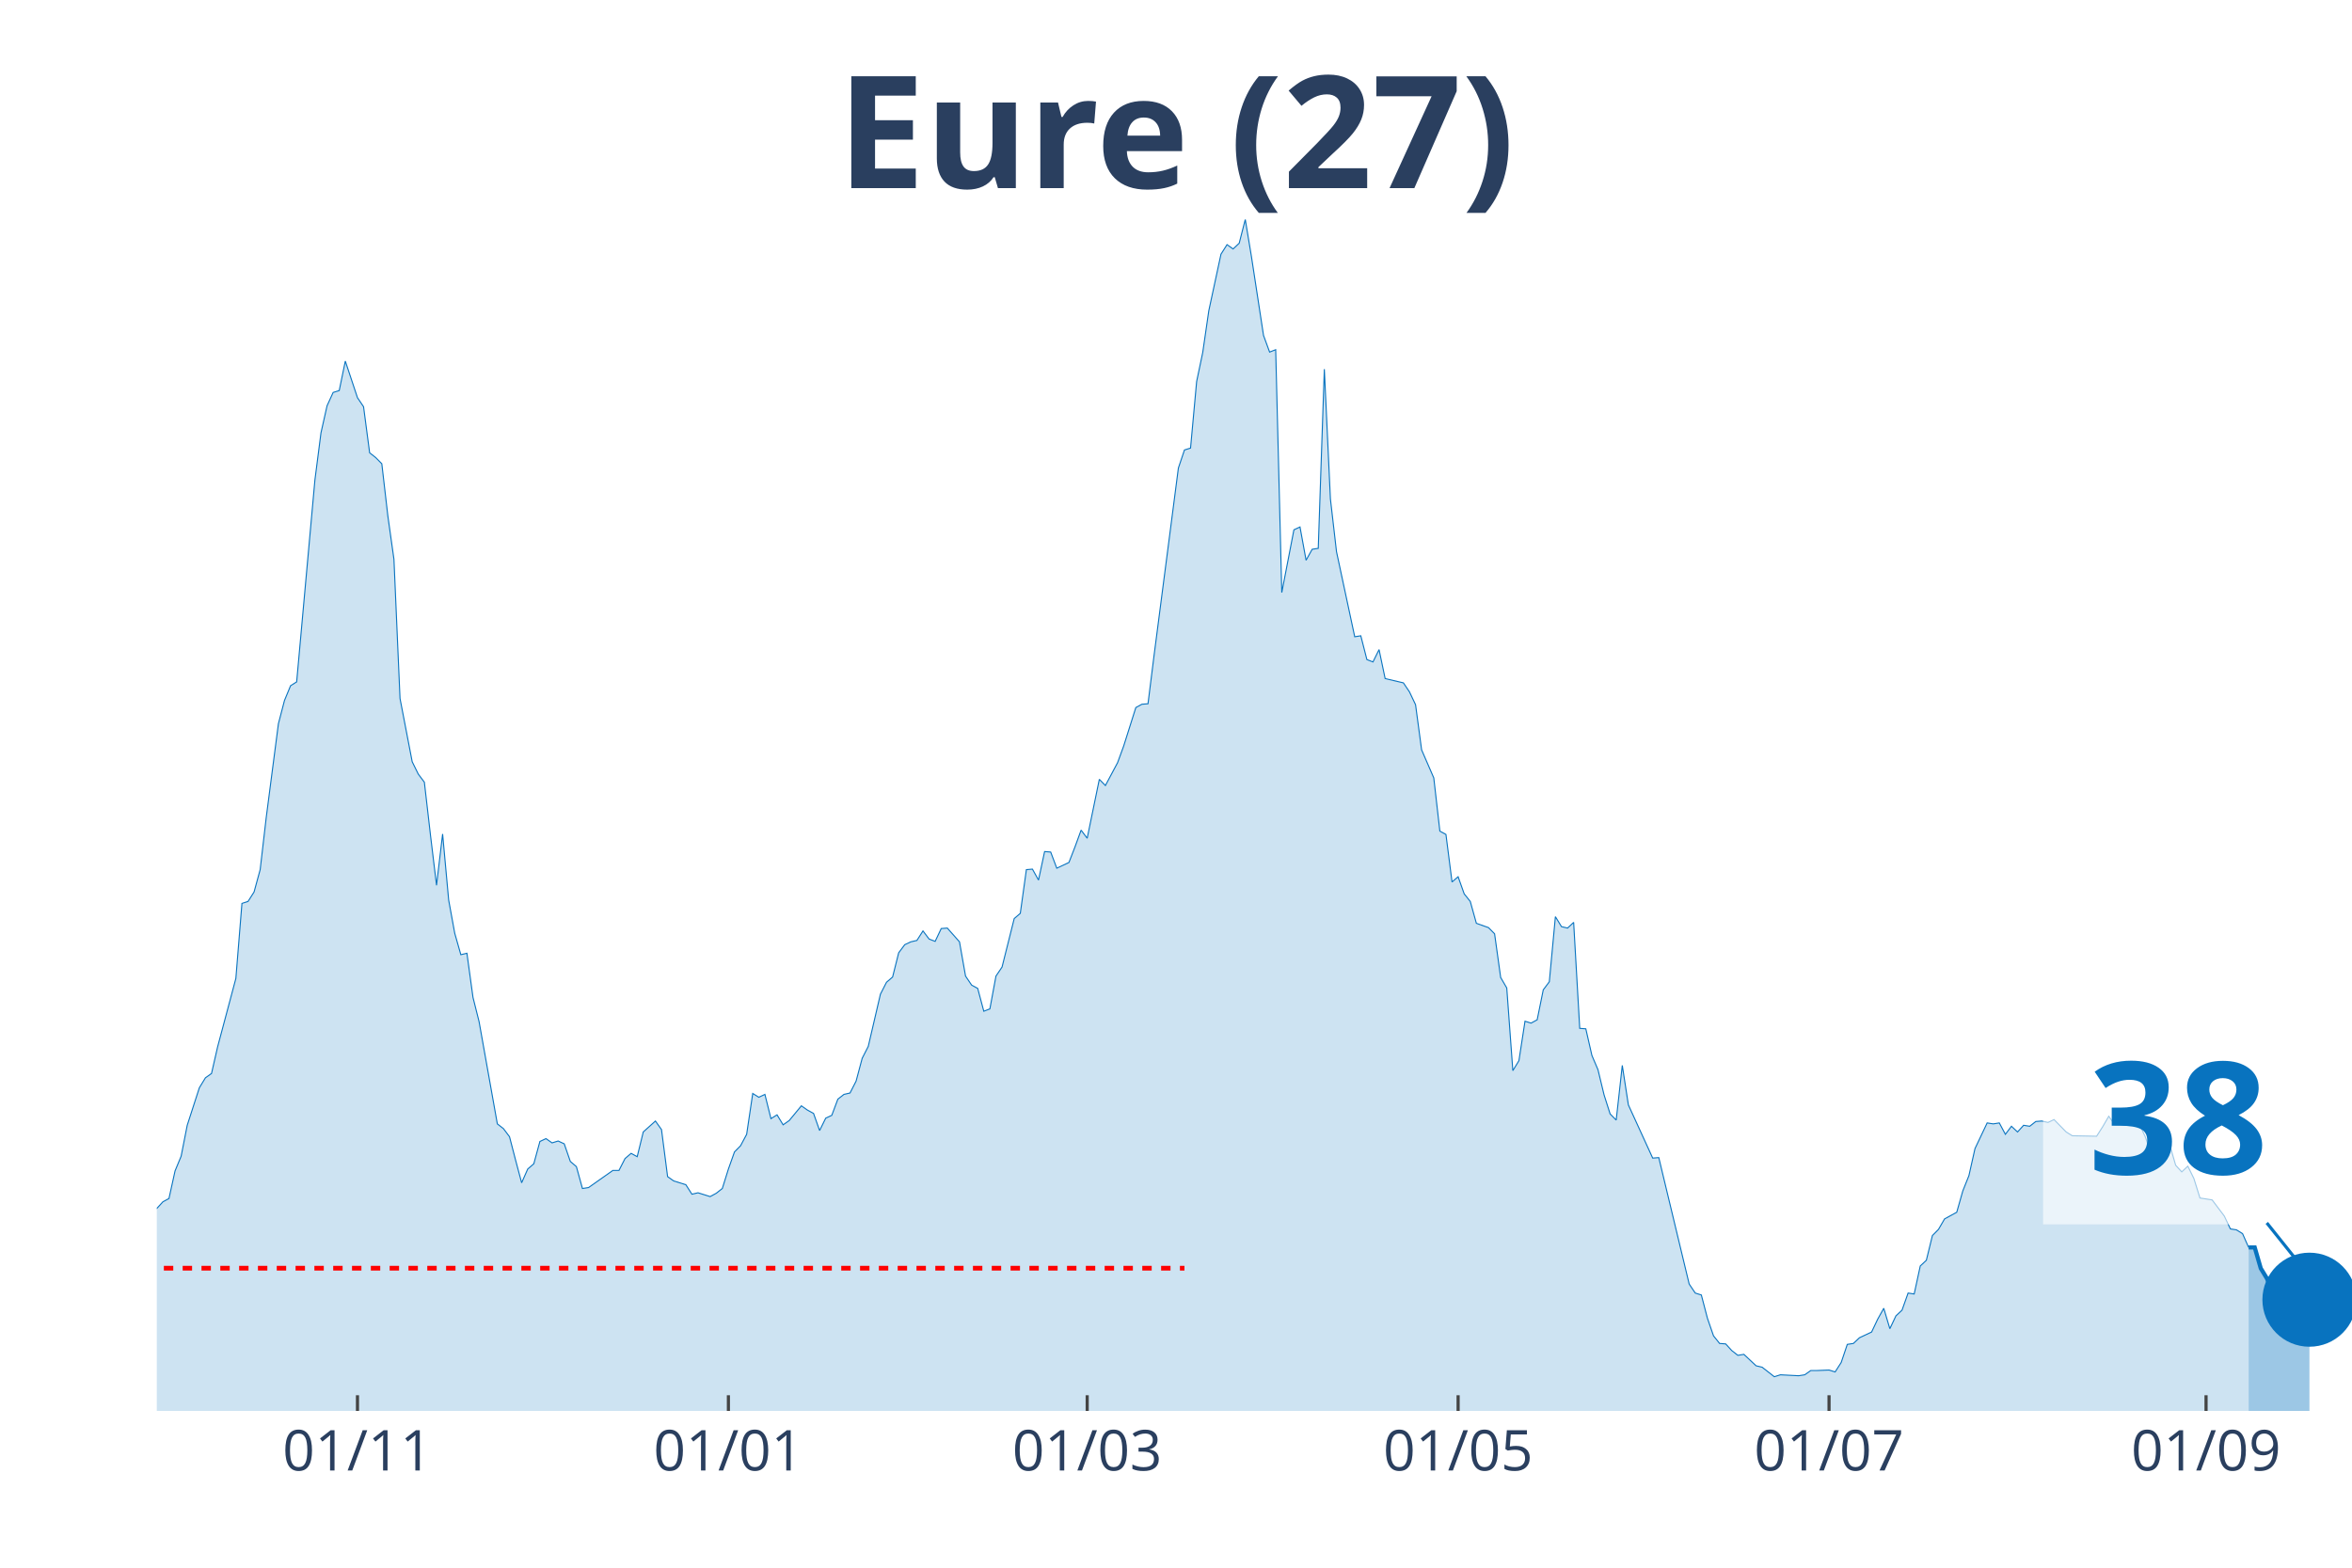
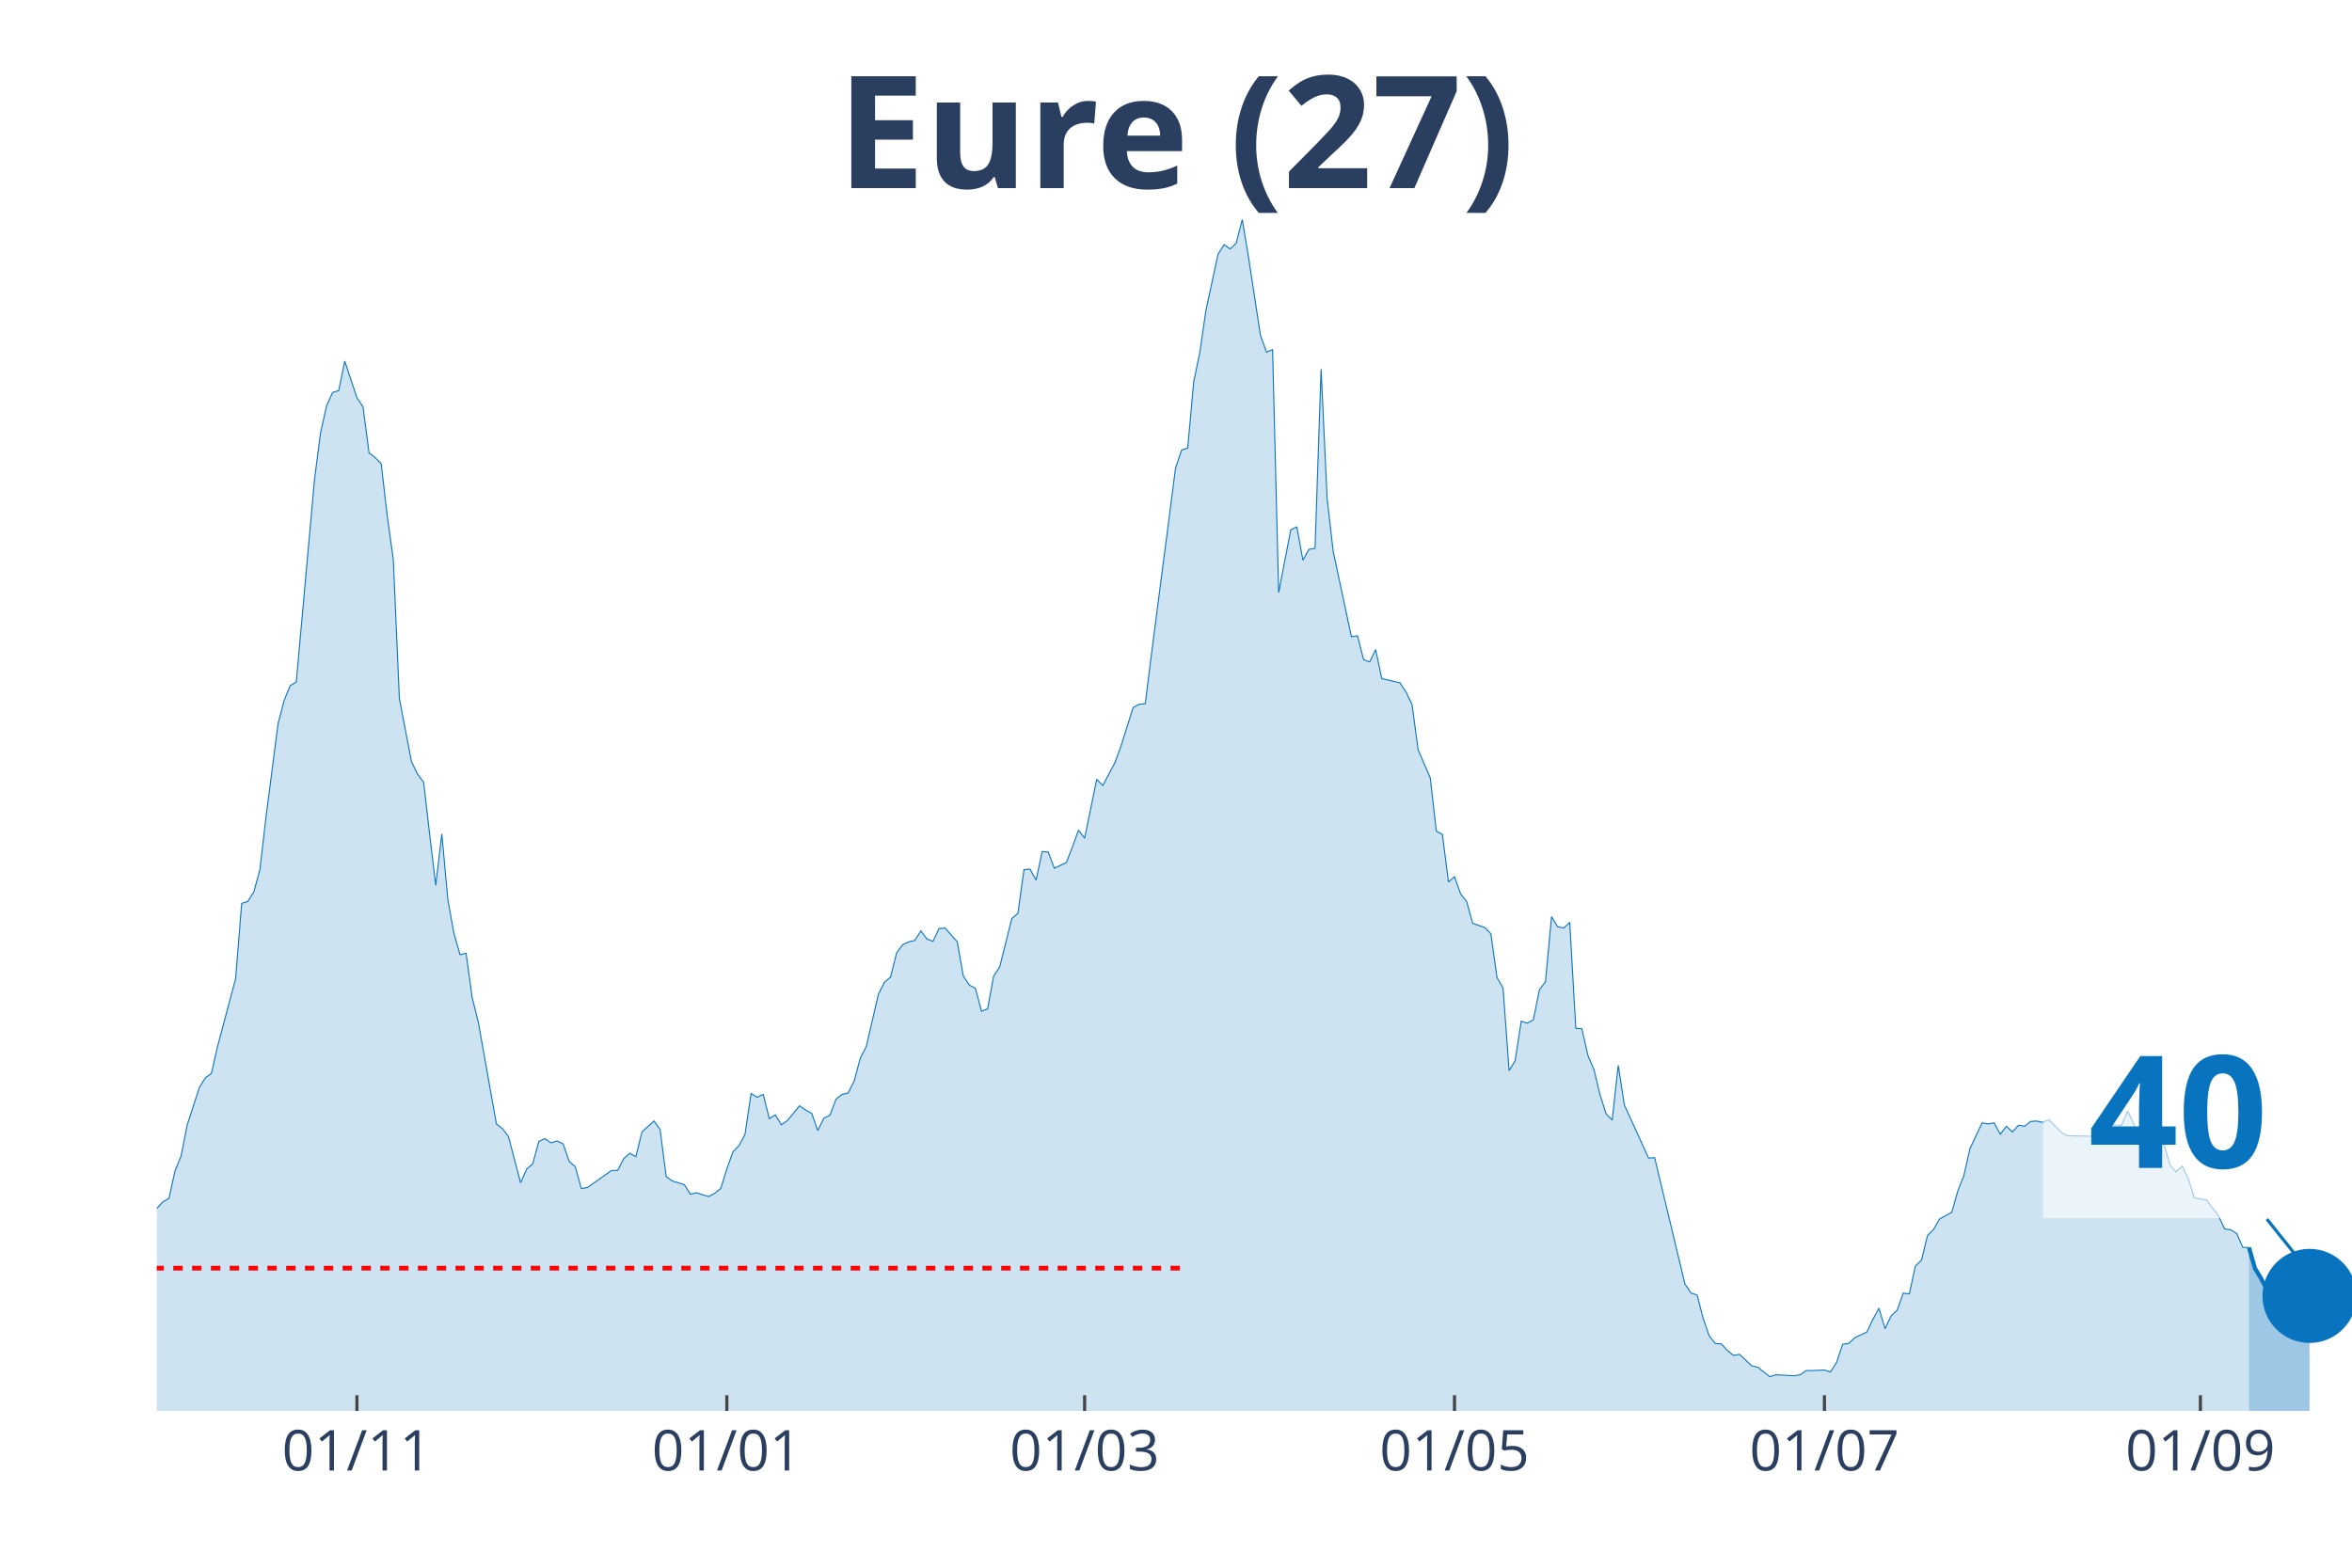
<svg xmlns="http://www.w3.org/2000/svg" class="main-svg" width="1125" height="750" style="" viewBox="0 0 750 500">
  <rect x="0" y="0" width="750" height="500" style="fill: rgb(0, 0, 0); fill-opacity: 0;" />
-   <defs id="defs-a9f4fb">
+   <defs id="defs-e6db76">
    <g class="clips">
-       <clipPath id="clipa9f4fbxyplot" class="plotclip">
+       <clipPath id="clipe6db76xyplot" class="plotclip">
        <rect width="700" height="380" />
      </clipPath>
-       <clipPath class="axesclip" id="clipa9f4fbx">
+       <clipPath class="axesclip" id="clipe6db76x">
        <rect x="50" y="0" width="700" height="500" />
      </clipPath>
-       <clipPath class="axesclip" id="clipa9f4fby">
+       <clipPath class="axesclip" id="clipe6db76y">
        <rect x="0" y="70" width="750" height="380" />
      </clipPath>
-       <clipPath class="axesclip" id="clipa9f4fbxy">
+       <clipPath class="axesclip" id="clipe6db76xy">
        <rect x="50" y="70" width="700" height="380" />
      </clipPath>
    </g>
    <g class="gradients" />
  </defs>
  <g class="bglayer">
    <rect class="bg" x="50" y="70" width="700" height="380" style="fill: rgb(0, 0, 0); fill-opacity: 0; stroke-width: 0;" />
  </g>
  <g class="layer-below">
    <g class="imagelayer" />
    <g class="shapelayer" />
  </g>
  <g class="cartesianlayer">
    <g class="subplot xy">
      <g class="layer-subplot">
        <g class="shapelayer" />
        <g class="imagelayer" />
      </g>
      <g class="gridlayer">
        <g class="x">
-           <path class="xgrid crisp" transform="translate(113.99,0)" d="M0,70v380" style="stroke: rgb(255, 255, 255); stroke-opacity: 1; stroke-width: 1px;" />
-           <path class="xgrid crisp" transform="translate(232.27,0)" d="M0,70v380" style="stroke: rgb(255, 255, 255); stroke-opacity: 1; stroke-width: 1px;" />
-           <path class="xgrid crisp" transform="translate(346.68,0)" d="M0,70v380" style="stroke: rgb(255, 255, 255); stroke-opacity: 1; stroke-width: 1px;" />
-           <path class="xgrid crisp" transform="translate(464.96,0)" d="M0,70v380" style="stroke: rgb(255, 255, 255); stroke-opacity: 1; stroke-width: 1px;" />
-           <path class="xgrid crisp" transform="translate(583.24,0)" d="M0,70v380" style="stroke: rgb(255, 255, 255); stroke-opacity: 1; stroke-width: 1px;" />
-           <path class="xgrid crisp" transform="translate(703.46,0)" d="M0,70v380" style="stroke: rgb(255, 255, 255); stroke-opacity: 1; stroke-width: 1px;" />
+           <path class="xgrid crisp" transform="translate(113.81,0)" d="M0,70v380" style="stroke: rgb(255, 255, 255); stroke-opacity: 1; stroke-width: 1px;" />
+           <path class="xgrid crisp" transform="translate(231.77,0)" d="M0,70v380" style="stroke: rgb(255, 255, 255); stroke-opacity: 1; stroke-width: 1px;" />
+           <path class="xgrid crisp" transform="translate(345.86,0)" d="M0,70v380" style="stroke: rgb(255, 255, 255); stroke-opacity: 1; stroke-width: 1px;" />
+           <path class="xgrid crisp" transform="translate(463.81,0)" d="M0,70v380" style="stroke: rgb(255, 255, 255); stroke-opacity: 1; stroke-width: 1px;" />
+           <path class="xgrid crisp" transform="translate(581.77,0)" d="M0,70v380" style="stroke: rgb(255, 255, 255); stroke-opacity: 1; stroke-width: 1px;" />
+           <path class="xgrid crisp" transform="translate(701.66,0)" d="M0,70v380" style="stroke: rgb(255, 255, 255); stroke-opacity: 1; stroke-width: 1px;" />
        </g>
        <g class="y" />
      </g>
      <g class="zerolinelayer" />
      <path class="xlines-below" />
      <path class="ylines-below" />
      <g class="overlines-below" />
      <g class="xaxislayer-below" />
      <g class="yaxislayer-below" />
      <g class="overaxes-below" />
-       <g class="plot" transform="translate(50, 70)" clip-path="url('#clipa9f4fbxyplot')">
+       <g class="plot" transform="translate(50, 70)" clip-path="url('#clipe6db76xyplot')">
        <g class="scatterlayer mlayer">
-           <g class="trace scatter tracec89657" style="stroke-miterlimit: 2;">
+           <g class="trace scatter tracebd7bb3" style="stroke-miterlimit: 2;">
            <g class="fills">
              <g>
-                 <path class="js-fill" d="M667.04,380L-263.71,380L-263.71,375.76L-252.08,376.67L-250.14,377.12L-170.64,377.88L-168.7,377.88L-139.61,378.48L-137.67,378.03L-131.86,378.79L-129.92,378.48L-91.14,370.91L-89.2,370L-85.32,366.51L-83.38,365.9L-79.5,366.96L-77.56,367.12L-69.81,360.6L-67.87,356.35L-63.99,353.17L-62.05,347.71L-58.17,345.9L-56.23,346.5L-54.29,343.17L-52.35,343.32L-48.48,342.71L-46.54,338.62L-42.66,327.86L-40.72,328.77L-38.78,325.43L-36.84,326.04L-34.9,318.01L-32.96,314.82L-31.02,313L-29.09,313.46L-27.15,311.64L-25.21,311.34L-23.27,311.64L-21.33,313.16L-19.39,305.73L-17.45,304.21L-13.57,299.06L-11.63,302.09L-9.7,302.54L-7.76,305.58L-5.82,314.06L-3.88,316.79L0,315.43L1.94,313.31L3.88,312.25L5.82,303.45L7.76,298.76L9.7,288.9L13.57,276.93L15.51,273.75L17.45,272.38L19.39,263.89L25.21,242.07L27.15,218.12L29.09,217.51L31.02,214.48L32.96,207.36L34.9,190.68L38.78,160.82L40.72,153.39L42.66,148.7L44.6,147.48L50.42,83.06L52.35,68.06L54.29,59.42L56.23,55.17L58.17,54.57L60.11,45.17L63.99,56.84L65.93,59.72L67.87,74.42L69.81,75.94L71.75,77.91L73.68,94.58L75.62,108.38L77.56,152.79L81.44,172.95L83.38,176.89L85.32,179.47L87.26,196.29L89.2,212.36L91.14,195.99L93.07,217.06L95.01,227.67L96.95,234.49L98.89,234.03L100.83,248.13L102.77,255.86L108.59,288.45L110.53,289.96L112.47,292.54L114.4,299.97L116.34,307.24L118.28,302.85L120.22,301.18L122.16,294.06L124.1,293.15L126.04,294.51L127.98,293.91L129.92,294.81L131.86,300.42L133.8,302.09L135.73,309.06L137.67,308.76L145.43,303.3L147.37,303.3L149.31,299.51L151.25,297.85L153.19,298.91L155.12,291.03L159,287.54L160.94,290.27L162.88,305.27L164.82,306.64L168.7,307.85L170.64,310.88L172.58,310.43L174.52,311.03L176.45,311.64L178.39,310.58L180.33,309.06L182.27,302.85L184.21,297.39L186.15,295.42L188.09,291.78L190.03,278.75L191.97,279.96L193.91,279.05L195.84,286.78L197.78,285.57L199.72,288.75L201.66,287.39L205.54,282.69L207.48,284.05L209.42,285.11L211.36,290.57L213.3,286.63L215.24,285.72L217.17,280.57L219.11,279.05L221.05,278.6L222.99,274.81L224.93,267.53L226.87,263.74L230.75,247.07L232.69,243.28L234.63,241.61L236.57,233.88L238.5,231.3L240.44,230.39L242.38,229.94L244.32,226.91L246.26,229.49L248.2,230.24L250.14,226.15L252.08,226L255.96,230.39L257.89,241.31L259.83,244.19L261.77,245.25L263.71,252.52L265.65,251.77L267.59,241.31L269.53,238.43L273.41,222.97L275.35,221.3L277.29,207.36L279.22,207.2L281.16,210.69L283.1,201.6L285.04,201.75L286.98,206.9L290.86,205.08L292.8,200.08L294.74,194.77L296.68,197.35L300.55,178.56L302.49,180.53L306.37,173.25L308.31,167.95L312.19,155.67L314.13,154.61L316.07,154.46L318.01,138.99L325.76,79.27L327.7,73.51L329.64,72.91L331.58,51.69L333.52,42.44L335.46,29.1L339.34,11.07L341.27,8.03L343.21,9.4L345.15,7.58L347.09,0L349.03,11.67L352.91,36.98L354.85,42.29L356.79,41.53L358.73,118.99L362.6,98.98L364.54,98.07L366.48,108.68L368.42,105.19L370.36,104.89L372.3,47.75L374.24,89.13L376.18,105.95L381.99,133.08L383.93,132.78L385.87,140.36L387.81,141.12L389.75,137.18L391.69,146.42L397.51,147.79L399.45,150.67L401.39,154.76L403.32,169.16L407.2,178.1L409.14,195.08L411.08,196.14L413.02,211.3L414.96,209.63L416.9,215.09L418.84,217.51L420.78,224.48L424.65,225.85L426.59,227.82L428.53,241.76L430.47,245.1L432.41,271.47L434.35,268.29L436.29,255.71L438.23,256.31L440.17,255.25L442.11,245.7L444.04,243.13L445.98,222.36L447.92,225.54L449.86,226L451.8,224.18L453.74,257.98L455.68,258.13L457.62,266.62L459.56,271.17L461.5,279.2L463.43,285.27L465.37,287.24L467.31,269.8L469.25,282.39L477.01,299.36L478.95,299.21L488.64,339.53L490.58,342.41L492.52,343.02L494.46,350.44L496.4,356.05L498.34,358.48L500.28,358.63L502.22,360.75L504.16,362.27L506.09,361.96L509.97,365.6L511.91,366.06L515.79,369.09L517.73,368.48L523.55,368.78L525.48,368.48L527.42,367.12L529.36,367.12L533.24,366.96L535.18,367.57L537.12,364.54L539.06,358.78L541,358.48L542.94,356.66L546.81,354.84L548.75,350.75L550.69,347.26L552.63,353.78L554.57,349.68L556.51,347.87L558.45,342.41L560.39,342.71L562.33,333.77L564.27,331.95L566.2,324.07L568.14,322.1L570.08,318.76L572.02,317.7L573.96,316.64L575.9,309.82L577.84,304.97L579.78,296.33L583.66,288.15L585.6,288.45L587.53,288.15L589.47,291.78L591.41,289.21L593.35,291.03L595.29,288.9L597.23,289.21L599.17,287.69L601.11,287.54L603.05,287.99L604.99,287.08L608.86,291.03L610.8,292.24L618.56,292.39L620.5,289.36L622.44,286.02L624.38,288.75L628.25,288.9L630.19,284.36L634.07,292.54L636.01,298.15L637.95,292.39L639.89,294.81L641.83,294.97L643.77,301.64L645.71,303.76L647.65,301.94L649.58,305.88L651.52,312.09L655.4,312.7L657.34,315.28L659.28,317.85L661.22,321.95L663.16,322.25L665.1,323.46L667.04,327.86" style="fill: rgb(8, 115, 191); fill-opacity: 0.2; stroke-width: 0;" />
+                 <path class="js-fill" d="M667.13,380L-262.98,380L-262.98,375.76L-251.38,376.67L-249.45,377.12L-170.17,377.88L-168.23,377.88L-139.23,378.48L-137.29,378.03L-131.49,378.79L-129.56,378.48L-90.88,370.91L-88.95,370L-85.08,366.51L-83.15,365.9L-79.28,366.96L-77.35,367.12L-69.61,360.6L-67.68,356.35L-63.81,353.17L-61.88,347.71L-58.01,345.9L-56.08,346.5L-54.14,343.17L-52.21,343.32L-48.34,342.71L-46.41,338.62L-42.54,327.86L-40.61,328.77L-38.67,325.43L-36.74,326.04L-34.81,318.01L-32.87,314.82L-30.94,313L-29.01,313.46L-27.07,311.64L-25.14,311.34L-23.2,311.64L-21.27,313.16L-19.34,305.73L-17.4,304.21L-13.54,299.06L-11.6,302.09L-9.67,302.54L-7.73,305.58L-5.8,314.06L-3.87,316.79L0,315.43L1.93,313.31L3.87,312.25L5.8,303.45L7.73,298.76L9.67,288.9L13.54,276.93L15.47,273.75L17.4,272.38L19.34,263.89L25.14,242.07L27.07,218.12L29.01,217.51L30.94,214.48L32.87,207.36L34.81,190.68L38.67,160.82L40.61,153.39L42.54,148.7L44.48,147.48L50.28,83.06L52.21,68.06L54.14,59.42L56.08,55.17L58.01,54.57L59.94,45.17L63.81,56.84L65.75,59.72L67.68,74.42L69.61,75.94L71.55,77.91L73.48,94.58L75.41,108.38L77.35,152.79L81.22,172.95L83.15,176.89L85.08,179.47L87.02,196.29L88.95,212.36L90.88,195.99L92.82,217.06L94.75,227.67L96.69,234.49L98.62,234.03L100.55,248.13L102.49,255.86L108.29,288.45L110.22,289.96L112.15,292.54L114.09,299.97L116.02,307.24L117.96,302.85L119.89,301.18L121.82,294.06L123.76,293.15L125.69,294.51L127.62,293.91L129.56,294.81L131.49,300.42L133.43,302.09L135.36,309.06L137.29,308.76L145.03,303.3L146.96,303.3L148.9,299.51L150.83,297.85L152.76,298.91L154.7,291.03L158.56,287.54L160.5,290.27L162.43,305.27L164.36,306.64L168.23,307.85L170.17,310.88L172.1,310.43L174.03,311.03L175.97,311.64L177.9,310.58L179.83,309.06L181.77,302.85L183.7,297.39L185.64,295.42L187.57,291.78L189.5,278.75L191.44,279.96L193.37,279.05L195.3,286.78L197.24,285.57L199.17,288.75L201.1,287.39L204.97,282.69L206.91,284.05L208.84,285.11L210.77,290.57L212.71,286.63L214.64,285.72L216.57,280.57L218.51,279.05L220.44,278.6L222.38,274.81L224.31,267.53L226.24,263.74L230.11,247.07L232.04,243.28L233.98,241.61L235.91,233.88L237.85,231.3L239.78,230.39L241.71,229.94L243.65,226.91L245.58,229.49L247.51,230.24L249.45,226.15L251.38,226L255.25,230.39L257.18,241.31L259.12,244.19L261.05,245.25L262.98,252.52L264.92,251.77L266.85,241.31L268.78,238.43L272.65,222.97L274.59,221.3L276.52,207.36L278.45,207.2L280.39,210.69L282.32,201.6L284.25,201.75L286.19,206.9L290.06,205.08L291.99,200.08L293.92,194.77L295.86,197.35L299.72,178.56L301.66,180.53L305.52,173.25L307.46,167.95L311.33,155.67L313.26,154.61L315.19,154.46L317.13,138.99L324.86,79.27L326.8,73.51L328.73,72.91L330.66,51.69L332.6,42.44L334.53,29.1L338.4,11.07L340.33,8.03L342.27,9.4L344.2,7.58L346.13,0L348.07,11.67L351.93,36.98L353.87,42.29L355.8,41.53L357.73,118.99L361.6,98.98L363.54,98.07L365.47,108.68L367.4,105.19L369.34,104.89L371.27,47.75L373.2,89.13L375.14,105.95L380.94,133.08L382.87,132.78L384.81,140.36L386.74,141.12L388.67,137.18L390.61,146.42L396.41,147.79L398.34,150.67L400.28,154.76L402.21,169.16L406.08,178.1L408.01,195.08L409.94,196.14L411.88,211.3L413.81,209.63L415.75,215.09L417.68,217.51L419.61,224.48L423.48,225.85L425.41,227.82L427.35,241.76L429.28,245.1L431.22,271.47L433.15,268.29L435.08,255.71L437.02,256.31L438.95,255.25L440.88,245.7L442.82,243.13L444.75,222.36L446.69,225.54L448.62,226L450.55,224.18L452.49,257.98L454.42,258.13L456.35,266.62L458.29,271.17L460.22,279.2L462.15,285.27L464.09,287.24L466.02,269.8L467.96,282.39L475.69,299.36L477.62,299.21L487.29,339.53L489.23,342.41L491.16,343.02L493.09,350.44L495.03,356.05L496.96,358.48L498.9,358.63L500.83,360.75L502.76,362.27L504.7,361.96L508.56,365.6L510.5,366.06L514.36,369.09L516.3,368.48L522.1,368.78L524.03,368.48L525.97,367.12L527.9,367.12L531.77,366.96L533.7,367.57L535.64,364.54L537.57,358.78L539.5,358.48L541.44,356.66L545.3,354.84L547.24,350.75L549.17,347.26L551.1,353.78L553.04,349.68L554.97,347.87L556.91,342.41L558.84,342.71L560.77,333.77L562.71,331.95L564.64,324.07L566.57,322.1L568.51,318.76L570.44,317.7L572.38,316.64L574.31,309.82L576.24,304.97L578.18,296.33L582.04,288.15L583.98,288.45L585.91,288.15L587.85,291.78L589.78,289.21L591.71,291.03L593.65,288.9L595.58,289.21L597.51,287.69L599.45,287.54L601.38,287.99L603.31,287.08L607.18,291.03L609.12,292.24L616.85,292.39L618.78,289.36L620.72,286.02L622.65,288.75L626.52,288.9L628.45,284.36L632.32,292.54L634.25,298.15L636.19,292.39L638.12,294.81L640.06,294.97L641.99,301.64L643.92,303.76L645.86,301.94L647.79,305.88L649.72,312.09L653.59,312.7L655.52,315.28L657.46,317.85L659.39,321.95L661.33,322.25L663.26,323.46L665.19,327.86L667.13,327.86" style="fill: rgb(8, 115, 191); fill-opacity: 0.2; stroke-width: 0;" />
              </g>
            </g>
            <g class="errorbars" />
            <g class="lines">
-               <path class="js-line" d="M-263.71,375.76L-252.08,376.67L-250.14,377.12L-170.64,377.88L-168.7,377.88L-139.61,378.48L-137.67,378.03L-131.86,378.79L-129.92,378.48L-91.14,370.91L-89.2,370L-85.32,366.51L-83.38,365.9L-79.5,366.96L-77.56,367.12L-69.81,360.6L-67.87,356.35L-63.99,353.17L-62.05,347.71L-58.17,345.9L-56.23,346.5L-54.29,343.17L-52.35,343.32L-48.48,342.71L-46.54,338.62L-42.66,327.86L-40.72,328.77L-38.78,325.43L-36.84,326.04L-34.9,318.01L-32.96,314.82L-31.02,313L-29.09,313.46L-27.15,311.64L-25.21,311.34L-23.27,311.64L-21.33,313.16L-19.39,305.73L-17.45,304.21L-13.57,299.06L-11.63,302.09L-9.7,302.54L-7.76,305.58L-5.82,314.06L-3.88,316.79L0,315.43L1.94,313.31L3.88,312.25L5.82,303.45L7.76,298.76L9.7,288.9L13.57,276.93L15.51,273.75L17.45,272.38L19.39,263.89L25.21,242.07L27.15,218.12L29.09,217.51L31.02,214.48L32.96,207.36L34.9,190.68L38.78,160.82L40.72,153.39L42.66,148.7L44.6,147.48L50.42,83.06L52.35,68.06L54.29,59.42L56.23,55.17L58.17,54.57L60.11,45.17L63.99,56.84L65.93,59.72L67.87,74.42L69.81,75.94L71.75,77.91L73.68,94.58L75.62,108.38L77.56,152.79L81.44,172.95L83.38,176.89L85.32,179.47L87.26,196.29L89.2,212.36L91.14,195.99L93.07,217.06L95.01,227.67L96.95,234.49L98.89,234.03L100.83,248.13L102.77,255.86L108.59,288.45L110.53,289.96L112.47,292.54L114.4,299.97L116.34,307.24L118.28,302.85L120.22,301.18L122.16,294.06L124.1,293.15L126.04,294.51L127.98,293.91L129.92,294.81L131.86,300.42L133.8,302.09L135.73,309.06L137.67,308.76L145.43,303.3L147.37,303.3L149.31,299.51L151.25,297.85L153.19,298.91L155.12,291.03L159,287.54L160.94,290.27L162.88,305.27L164.82,306.64L168.7,307.85L170.64,310.88L172.58,310.43L174.52,311.03L176.45,311.64L178.39,310.58L180.33,309.06L182.27,302.85L184.21,297.39L186.15,295.42L188.09,291.78L190.03,278.75L191.97,279.96L193.91,279.05L195.84,286.78L197.78,285.57L199.72,288.75L201.66,287.39L205.54,282.69L207.48,284.05L209.42,285.11L211.36,290.57L213.3,286.63L215.24,285.72L217.17,280.57L219.11,279.05L221.05,278.6L222.99,274.81L224.93,267.53L226.87,263.74L230.75,247.07L232.69,243.28L234.63,241.61L236.57,233.88L238.5,231.3L240.44,230.39L242.38,229.94L244.32,226.91L246.26,229.49L248.2,230.24L250.14,226.15L252.08,226L255.96,230.39L257.89,241.31L259.83,244.19L261.77,245.25L263.71,252.52L265.65,251.77L267.59,241.31L269.53,238.43L273.41,222.97L275.35,221.3L277.29,207.36L279.22,207.2L281.16,210.69L283.1,201.6L285.04,201.75L286.98,206.9L290.86,205.08L292.8,200.08L294.74,194.77L296.68,197.35L300.55,178.56L302.49,180.53L306.37,173.25L308.31,167.95L312.19,155.67L314.13,154.61L316.07,154.46L318.01,138.99L325.76,79.27L327.7,73.51L329.64,72.91L331.58,51.69L333.52,42.44L335.46,29.1L339.34,11.07L341.27,8.03L343.21,9.4L345.15,7.58L347.09,0L349.03,11.67L352.91,36.98L354.85,42.29L356.79,41.53L358.73,118.99L362.6,98.98L364.54,98.07L366.48,108.68L368.42,105.19L370.36,104.89L372.3,47.75L374.24,89.13L376.18,105.95L381.99,133.08L383.93,132.78L385.87,140.36L387.81,141.12L389.75,137.18L391.69,146.42L397.51,147.79L399.45,150.67L401.39,154.76L403.32,169.16L407.2,178.1L409.14,195.08L411.08,196.14L413.02,211.3L414.96,209.63L416.9,215.09L418.84,217.51L420.78,224.48L424.65,225.85L426.59,227.82L428.53,241.76L430.47,245.1L432.41,271.47L434.35,268.29L436.29,255.71L438.23,256.31L440.17,255.25L442.11,245.7L444.04,243.13L445.98,222.36L447.92,225.54L449.86,226L451.8,224.18L453.74,257.98L455.68,258.13L457.62,266.62L459.56,271.17L461.5,279.2L463.43,285.27L465.37,287.24L467.31,269.8L469.25,282.39L477.01,299.36L478.95,299.21L488.64,339.53L490.58,342.41L492.52,343.02L494.46,350.44L496.4,356.05L498.34,358.48L500.28,358.63L502.22,360.75L504.16,362.27L506.09,361.96L509.97,365.6L511.91,366.06L515.79,369.09L517.73,368.48L523.55,368.78L525.48,368.48L527.42,367.12L529.36,367.12L533.24,366.96L535.18,367.57L537.12,364.54L539.06,358.78L541,358.48L542.94,356.66L546.81,354.84L548.75,350.75L550.69,347.26L552.63,353.78L554.57,349.68L556.51,347.87L558.45,342.41L560.39,342.71L562.33,333.77L564.27,331.95L566.2,324.07L568.14,322.1L570.08,318.76L572.02,317.7L573.96,316.64L575.9,309.82L577.84,304.97L579.78,296.33L583.66,288.15L585.6,288.45L587.53,288.15L589.47,291.78L591.41,289.21L593.35,291.03L595.29,288.9L597.23,289.21L599.17,287.69L601.11,287.54L603.05,287.99L604.99,287.08L608.86,291.03L610.8,292.24L618.56,292.39L620.5,289.36L622.44,286.02L624.38,288.75L628.25,288.9L630.19,284.36L634.07,292.54L636.01,298.15L637.95,292.39L639.89,294.81L641.83,294.97L643.77,301.64L645.71,303.76L647.65,301.94L649.58,305.88L651.52,312.09L655.4,312.7L657.34,315.28L659.28,317.85L661.22,321.95L663.16,322.25L665.1,323.46L667.04,327.86" style="vector-effect: non-scaling-stroke; fill: none; stroke: rgb(8, 115, 191); stroke-opacity: 1; stroke-width: 0.5px; opacity: 1;" />
+               <path class="js-line" d="M-262.98,375.76L-251.38,376.67L-249.45,377.12L-170.17,377.88L-168.23,377.88L-139.23,378.48L-137.29,378.03L-131.49,378.79L-129.56,378.48L-90.88,370.91L-88.95,370L-85.08,366.51L-83.15,365.9L-79.28,366.96L-77.35,367.12L-69.61,360.6L-67.68,356.35L-63.81,353.17L-61.88,347.71L-58.01,345.9L-56.08,346.5L-54.14,343.17L-52.21,343.32L-48.34,342.71L-46.41,338.62L-42.54,327.86L-40.61,328.77L-38.67,325.43L-36.74,326.04L-34.81,318.01L-32.87,314.82L-30.94,313L-29.01,313.46L-27.07,311.64L-25.14,311.34L-23.2,311.64L-21.27,313.16L-19.34,305.73L-17.4,304.21L-13.54,299.06L-11.6,302.09L-9.67,302.54L-7.73,305.58L-5.8,314.06L-3.87,316.79L0,315.43L1.93,313.31L3.87,312.25L5.8,303.45L7.73,298.76L9.67,288.9L13.54,276.93L15.47,273.75L17.4,272.38L19.34,263.89L25.14,242.07L27.07,218.12L29.01,217.51L30.94,214.48L32.87,207.36L34.81,190.68L38.67,160.82L40.61,153.39L42.54,148.7L44.48,147.48L50.28,83.06L52.21,68.06L54.14,59.42L56.08,55.17L58.01,54.57L59.94,45.17L63.81,56.84L65.75,59.72L67.68,74.42L69.61,75.94L71.55,77.91L73.48,94.58L75.41,108.38L77.35,152.79L81.22,172.95L83.15,176.89L85.08,179.47L87.02,196.29L88.95,212.36L90.88,195.99L92.82,217.06L94.75,227.67L96.69,234.49L98.62,234.03L100.55,248.13L102.49,255.86L108.29,288.45L110.22,289.96L112.15,292.54L114.09,299.97L116.02,307.24L117.96,302.85L119.89,301.18L121.82,294.06L123.76,293.15L125.69,294.51L127.62,293.91L129.56,294.81L131.49,300.42L133.43,302.09L135.36,309.06L137.29,308.76L145.03,303.3L146.96,303.3L148.9,299.51L150.83,297.85L152.76,298.91L154.7,291.03L158.56,287.54L160.5,290.27L162.43,305.27L164.36,306.64L168.23,307.85L170.17,310.88L172.1,310.43L174.03,311.03L175.97,311.64L177.9,310.58L179.83,309.06L181.77,302.85L183.7,297.39L185.64,295.42L187.57,291.78L189.5,278.75L191.44,279.96L193.37,279.05L195.3,286.78L197.24,285.57L199.17,288.75L201.1,287.39L204.97,282.69L206.91,284.05L208.84,285.11L210.77,290.57L212.71,286.63L214.64,285.72L216.57,280.57L218.51,279.05L220.44,278.6L222.38,274.81L224.31,267.53L226.24,263.74L230.11,247.07L232.04,243.28L233.98,241.61L235.91,233.88L237.85,231.3L239.78,230.39L241.71,229.94L243.65,226.91L245.58,229.49L247.51,230.24L249.45,226.15L251.38,226L255.25,230.39L257.18,241.31L259.12,244.19L261.05,245.25L262.98,252.52L264.92,251.77L266.85,241.31L268.78,238.43L272.65,222.97L274.59,221.3L276.52,207.36L278.45,207.2L280.39,210.69L282.32,201.6L284.25,201.75L286.19,206.9L290.06,205.08L291.99,200.08L293.92,194.77L295.86,197.35L299.72,178.56L301.66,180.53L305.52,173.25L307.46,167.95L311.33,155.67L313.26,154.61L315.19,154.46L317.13,138.99L324.86,79.27L326.8,73.51L328.73,72.91L330.66,51.69L332.6,42.44L334.53,29.1L338.4,11.07L340.33,8.03L342.27,9.4L344.2,7.58L346.13,0L348.07,11.67L351.93,36.98L353.87,42.29L355.8,41.53L357.73,118.99L361.6,98.98L363.54,98.07L365.47,108.68L367.4,105.19L369.34,104.89L371.27,47.75L373.2,89.13L375.14,105.95L380.94,133.08L382.87,132.78L384.81,140.36L386.74,141.12L388.67,137.18L390.61,146.42L396.41,147.79L398.34,150.67L400.28,154.76L402.21,169.16L406.08,178.1L408.01,195.08L409.94,196.14L411.88,211.3L413.81,209.63L415.75,215.09L417.68,217.51L419.61,224.48L423.48,225.85L425.41,227.82L427.35,241.76L429.28,245.1L431.22,271.47L433.15,268.29L435.08,255.71L437.02,256.31L438.95,255.25L440.88,245.7L442.82,243.13L444.75,222.36L446.69,225.54L448.62,226L450.55,224.18L452.49,257.98L454.42,258.13L456.35,266.62L458.29,271.17L460.22,279.2L462.15,285.27L464.09,287.24L466.02,269.8L467.96,282.39L475.69,299.36L477.62,299.21L487.29,339.53L489.23,342.41L491.16,343.02L493.09,350.44L495.03,356.05L496.96,358.48L498.9,358.63L500.83,360.75L502.76,362.27L504.7,361.96L508.56,365.6L510.5,366.06L514.36,369.09L516.3,368.48L522.1,368.78L524.03,368.48L525.97,367.12L527.9,367.12L531.77,366.96L533.7,367.57L535.64,364.54L537.57,358.78L539.5,358.48L541.44,356.66L545.3,354.84L547.24,350.75L549.17,347.26L551.1,353.78L553.04,349.68L554.97,347.87L556.91,342.41L558.84,342.71L560.77,333.77L562.71,331.95L564.64,324.07L566.57,322.1L568.51,318.76L570.44,317.7L572.38,316.64L574.31,309.82L576.24,304.97L578.18,296.33L582.04,288.15L583.98,288.45L585.91,288.15L587.85,291.78L589.78,289.21L591.71,291.03L593.65,288.9L595.58,289.21L597.51,287.69L599.45,287.54L601.38,287.99L603.31,287.08L607.18,291.03L609.12,292.24L616.85,292.39L618.78,289.36L620.72,286.02L622.65,288.75L626.52,288.9L628.45,284.36L632.32,292.54L634.25,298.15L636.19,292.39L638.12,294.81L640.06,294.97L641.99,301.64L643.92,303.76L645.86,301.94L647.79,305.88L649.72,312.09L653.59,312.7L655.52,315.28L657.46,317.85L659.39,321.95L661.33,322.25L663.26,323.46L665.19,327.86L667.13,327.86" style="vector-effect: non-scaling-stroke; fill: none; stroke: rgb(8, 115, 191); stroke-opacity: 1; stroke-width: 0.5px; opacity: 1;" />
            </g>
            <g class="points" />
            <g class="text" />
          </g>
-           <g class="trace scatter traced6bfb2" style="stroke-miterlimit: 2;">
+           <g class="trace scatter traceb534ea" style="stroke-miterlimit: 2;">
            <g class="fills">
              <g>
-                 <path class="js-fill" d="M686.43,380L667.04,380L667.04,327.86L668.98,327.86L670.91,334.53L672.85,337.71L674.79,342.41L678.67,347.11L680.61,346.65L682.55,346.96L684.49,343.77L686.43,344.53" style="fill: rgb(8, 115, 191); fill-opacity: 0.4; stroke-width: 0;" />
+                 <path class="js-fill" d="M686.46,380L667.13,380L667.13,327.86L669.06,334.53L670.99,337.71L674.86,345.14L676.8,347.11L680.66,346.96L682.6,343.77L684.53,344.53L686.46,343.32" style="fill: rgb(8, 115, 191); fill-opacity: 0.4; stroke-width: 0;" />
              </g>
            </g>
            <g class="errorbars" />
            <g class="lines">
-               <path class="js-line" d="M667.04,327.86L668.98,327.86L670.91,334.53L672.85,337.71L674.79,342.41L678.67,347.11L680.61,346.65L682.55,346.96L684.49,343.77L686.43,344.53" style="vector-effect: non-scaling-stroke; fill: none; stroke: rgb(8, 115, 191); stroke-opacity: 1; stroke-width: 2px; opacity: 1;" />
+               <path class="js-line" d="M667.13,327.86L669.06,334.53L670.99,337.71L674.86,345.14L676.8,347.11L680.66,346.96L682.6,343.77L684.53,344.53L686.46,343.32" style="vector-effect: non-scaling-stroke; fill: none; stroke: rgb(8, 115, 191); stroke-opacity: 1; stroke-width: 2px; opacity: 1;" />
            </g>
            <g class="points" />
            <g class="text" />
          </g>
-           <g class="trace scatter trace8f2340" style="stroke-miterlimit: 2; opacity: 1;">
+           <g class="trace scatter trace8aad6a" style="stroke-miterlimit: 2; opacity: 1;">
            <g class="fills" />
            <g class="errorbars" />
            <g class="lines" />
            <g class="points">
-               <path class="point" transform="translate(686.43,344.53)" d="M15,0A15,15 0 1,1 0,-15A15,15 0 0,1 15,0Z" style="opacity: 1; stroke-width: 0px; fill: rgb(8, 115, 191); fill-opacity: 1;" />
+               <path class="point" transform="translate(686.46,343.32)" d="M15,0A15,15 0 1,1 0,-15A15,15 0 0,1 15,0Z" style="opacity: 1; stroke-width: 0px; fill: rgb(8, 115, 191); fill-opacity: 1;" />
            </g>
            <g class="text" />
          </g>
        </g>
      </g>
      <g class="overplot" />
      <path class="xlines-above crisp" style="fill: none; stroke-width: 1px; stroke: rgb(0, 0, 0); stroke-opacity: 0;" d="" />
      <path class="ylines-above crisp" style="fill: none;" d="M0,0" />
      <g class="overlines-above" />
      <g class="xaxislayer-above">
-         <path class="xtick ticks crisp" d="M0,450v-5" transform="translate(113.99,0)" style="stroke: rgb(68, 68, 68); stroke-opacity: 1; stroke-width: 1px;" />
-         <path class="xtick ticks crisp" d="M0,450v-5" transform="translate(232.27,0)" style="stroke: rgb(68, 68, 68); stroke-opacity: 1; stroke-width: 1px;" />
-         <path class="xtick ticks crisp" d="M0,450v-5" transform="translate(346.68,0)" style="stroke: rgb(68, 68, 68); stroke-opacity: 1; stroke-width: 1px;" />
-         <path class="xtick ticks crisp" d="M0,450v-5" transform="translate(464.96,0)" style="stroke: rgb(68, 68, 68); stroke-opacity: 1; stroke-width: 1px;" />
-         <path class="xtick ticks crisp" d="M0,450v-5" transform="translate(583.24,0)" style="stroke: rgb(68, 68, 68); stroke-opacity: 1; stroke-width: 1px;" />
-         <path class="xtick ticks crisp" d="M0,450v-5" transform="translate(703.46,0)" style="stroke: rgb(68, 68, 68); stroke-opacity: 1; stroke-width: 1px;" />
+         <path class="xtick ticks crisp" d="M0,450v-5" transform="translate(113.81,0)" style="stroke: rgb(68, 68, 68); stroke-opacity: 1; stroke-width: 1px;" />
+         <path class="xtick ticks crisp" d="M0,450v-5" transform="translate(231.77,0)" style="stroke: rgb(68, 68, 68); stroke-opacity: 1; stroke-width: 1px;" />
+         <path class="xtick ticks crisp" d="M0,450v-5" transform="translate(345.86,0)" style="stroke: rgb(68, 68, 68); stroke-opacity: 1; stroke-width: 1px;" />
+         <path class="xtick ticks crisp" d="M0,450v-5" transform="translate(463.81,0)" style="stroke: rgb(68, 68, 68); stroke-opacity: 1; stroke-width: 1px;" />
+         <path class="xtick ticks crisp" d="M0,450v-5" transform="translate(581.77,0)" style="stroke: rgb(68, 68, 68); stroke-opacity: 1; stroke-width: 1px;" />
+         <path class="xtick ticks crisp" d="M0,450v-5" transform="translate(701.66,0)" style="stroke: rgb(68, 68, 68); stroke-opacity: 1; stroke-width: 1px;" />
        <g class="xtick">
-           <text text-anchor="middle" x="0" y="469" transform="translate(113.99,0)" style="font-family: 'Open Sans', verdana, arial, sans-serif; font-size: 18px; fill: rgb(42, 63, 95); fill-opacity: 1; white-space: pre;">01/11</text>
+           <text text-anchor="middle" x="0" y="469" transform="translate(113.81,0)" style="font-family: 'Open Sans', verdana, arial, sans-serif; font-size: 18px; fill: rgb(42, 63, 95); fill-opacity: 1; white-space: pre;">01/11</text>
        </g>
        <g class="xtick">
-           <text text-anchor="middle" x="0" y="469" transform="translate(232.27,0)" style="font-family: 'Open Sans', verdana, arial, sans-serif; font-size: 18px; fill: rgb(42, 63, 95); fill-opacity: 1; white-space: pre;">01/01</text>
+           <text text-anchor="middle" x="0" y="469" transform="translate(231.77,0)" style="font-family: 'Open Sans', verdana, arial, sans-serif; font-size: 18px; fill: rgb(42, 63, 95); fill-opacity: 1; white-space: pre;">01/01</text>
        </g>
        <g class="xtick">
-           <text text-anchor="middle" x="0" y="469" transform="translate(346.68,0)" style="font-family: 'Open Sans', verdana, arial, sans-serif; font-size: 18px; fill: rgb(42, 63, 95); fill-opacity: 1; white-space: pre;">01/03</text>
+           <text text-anchor="middle" x="0" y="469" transform="translate(345.86,0)" style="font-family: 'Open Sans', verdana, arial, sans-serif; font-size: 18px; fill: rgb(42, 63, 95); fill-opacity: 1; white-space: pre;">01/03</text>
        </g>
        <g class="xtick">
-           <text text-anchor="middle" x="0" y="469" transform="translate(464.96,0)" style="font-family: 'Open Sans', verdana, arial, sans-serif; font-size: 18px; fill: rgb(42, 63, 95); fill-opacity: 1; white-space: pre;">01/05</text>
+           <text text-anchor="middle" x="0" y="469" transform="translate(463.81,0)" style="font-family: 'Open Sans', verdana, arial, sans-serif; font-size: 18px; fill: rgb(42, 63, 95); fill-opacity: 1; white-space: pre;">01/05</text>
        </g>
        <g class="xtick">
-           <text text-anchor="middle" x="0" y="469" transform="translate(583.24,0)" style="font-family: 'Open Sans', verdana, arial, sans-serif; font-size: 18px; fill: rgb(42, 63, 95); fill-opacity: 1; white-space: pre;">01/07</text>
+           <text text-anchor="middle" x="0" y="469" transform="translate(581.77,0)" style="font-family: 'Open Sans', verdana, arial, sans-serif; font-size: 18px; fill: rgb(42, 63, 95); fill-opacity: 1; white-space: pre;">01/07</text>
        </g>
        <g class="xtick">
-           <text text-anchor="middle" x="0" y="469" transform="translate(703.46,0)" style="font-family: 'Open Sans', verdana, arial, sans-serif; font-size: 18px; fill: rgb(42, 63, 95); fill-opacity: 1; white-space: pre;">01/09</text>
+           <text text-anchor="middle" x="0" y="469" transform="translate(701.66,0)" style="font-family: 'Open Sans', verdana, arial, sans-serif; font-size: 18px; fill: rgb(42, 63, 95); fill-opacity: 1; white-space: pre;">01/09</text>
        </g>
      </g>
      <g class="yaxislayer-above" />
      <g class="overaxes-above" />
    </g>
  </g>
  <g class="polarlayer" />
  <g class="ternarylayer" />
  <g class="geolayer" />
  <g class="funnelarealayer" />
  <g class="pielayer" />
  <g class="treemaplayer" />
  <g class="sunburstlayer" />
  <g class="glimages" />
-   <defs id="topdefs-a9f4fb">
+   <defs id="topdefs-e6db76">
    <g class="clips" />
  </defs>
  <g class="layer-above">
    <g class="imagelayer" />
    <g class="shapelayer">
-       <path data-index="0" fill-rule="evenodd" d="M-1039.75,404.48L377.7,404.48" clip-path="url('#clipa9f4fbxy')" style="opacity: 1; stroke: rgb(255, 0, 0); stroke-opacity: 1; fill: rgb(0, 0, 0); fill-opacity: 0; stroke-dasharray: 3px, 3px; stroke-width: 1.5px;" />
+       <path data-index="0" fill-rule="evenodd" d="M-1036.74,404.48L376.8,404.48" clip-path="url('#clipe6db76xy')" style="opacity: 1; stroke: rgb(255, 0, 0); stroke-opacity: 1; fill: rgb(0, 0, 0); fill-opacity: 0; stroke-dasharray: 3px, 3px; stroke-width: 1.5px;" />
    </g>
  </g>
  <g class="infolayer">
    <g class="g-gtitle">
      <text class="gtitle" x="375" y="25" text-anchor="middle" dy="0.7em" style="font-family: 'Open Sans', verdana, arial, sans-serif; font-size: 50px; fill: rgb(42, 63, 95); opacity: 1; font-weight: normal; white-space: pre;">
        <tspan style="font-weight:bold">Eure (27)</tspan>
      </text>
    </g>
    <g class="g-xtitle" />
    <g class="annotation" data-index="0" style="opacity: 1;">
-       <g class="annotation-text-g" transform="rotate(0,694.43,354.53)">
-         <g class="cursor-pointer" transform="translate(651, 319)">
+       <g class="annotation-text-g" transform="rotate(0,694.46,353.32)">
+         <g class="cursor-pointer" transform="translate(651, 317)">
          <rect class="bg" x="0.5" y="0.5" width="86" height="71" style="stroke-width: 1px; stroke: rgb(0, 0, 0); stroke-opacity: 0; fill: rgb(255, 255, 255); fill-opacity: 0.6;" />
          <text class="annotation-text" text-anchor="middle" x="43.531" y="55.5" style="font-family: 'Open Sans', verdana, arial, sans-serif; font-size: 50px; fill: rgb(8, 115, 191); fill-opacity: 1; white-space: pre;">
-             <tspan style="font-weight:bold">38 </tspan>
+             <tspan style="font-weight:bold">40 </tspan>
          </text>
        </g>
      </g>
      <g class="annotation-arrow-g" style="opacity: 1;">
-         <path d="M722.83,390.03L734.43,404.53" style="stroke-width: 1px; stroke: rgb(8, 115, 191); stroke-opacity: 1; stroke-dasharray: 0px, 0px, 18.569px, 18.569px;" />
+         <path d="M722.86,388.82L734.46,403.32" style="stroke-width: 1px; stroke: rgb(8, 115, 191); stroke-opacity: 1; stroke-dasharray: 0px, 0px, 18.569px, 18.569px;" />
      </g>
    </g>
  </g>
</svg>
